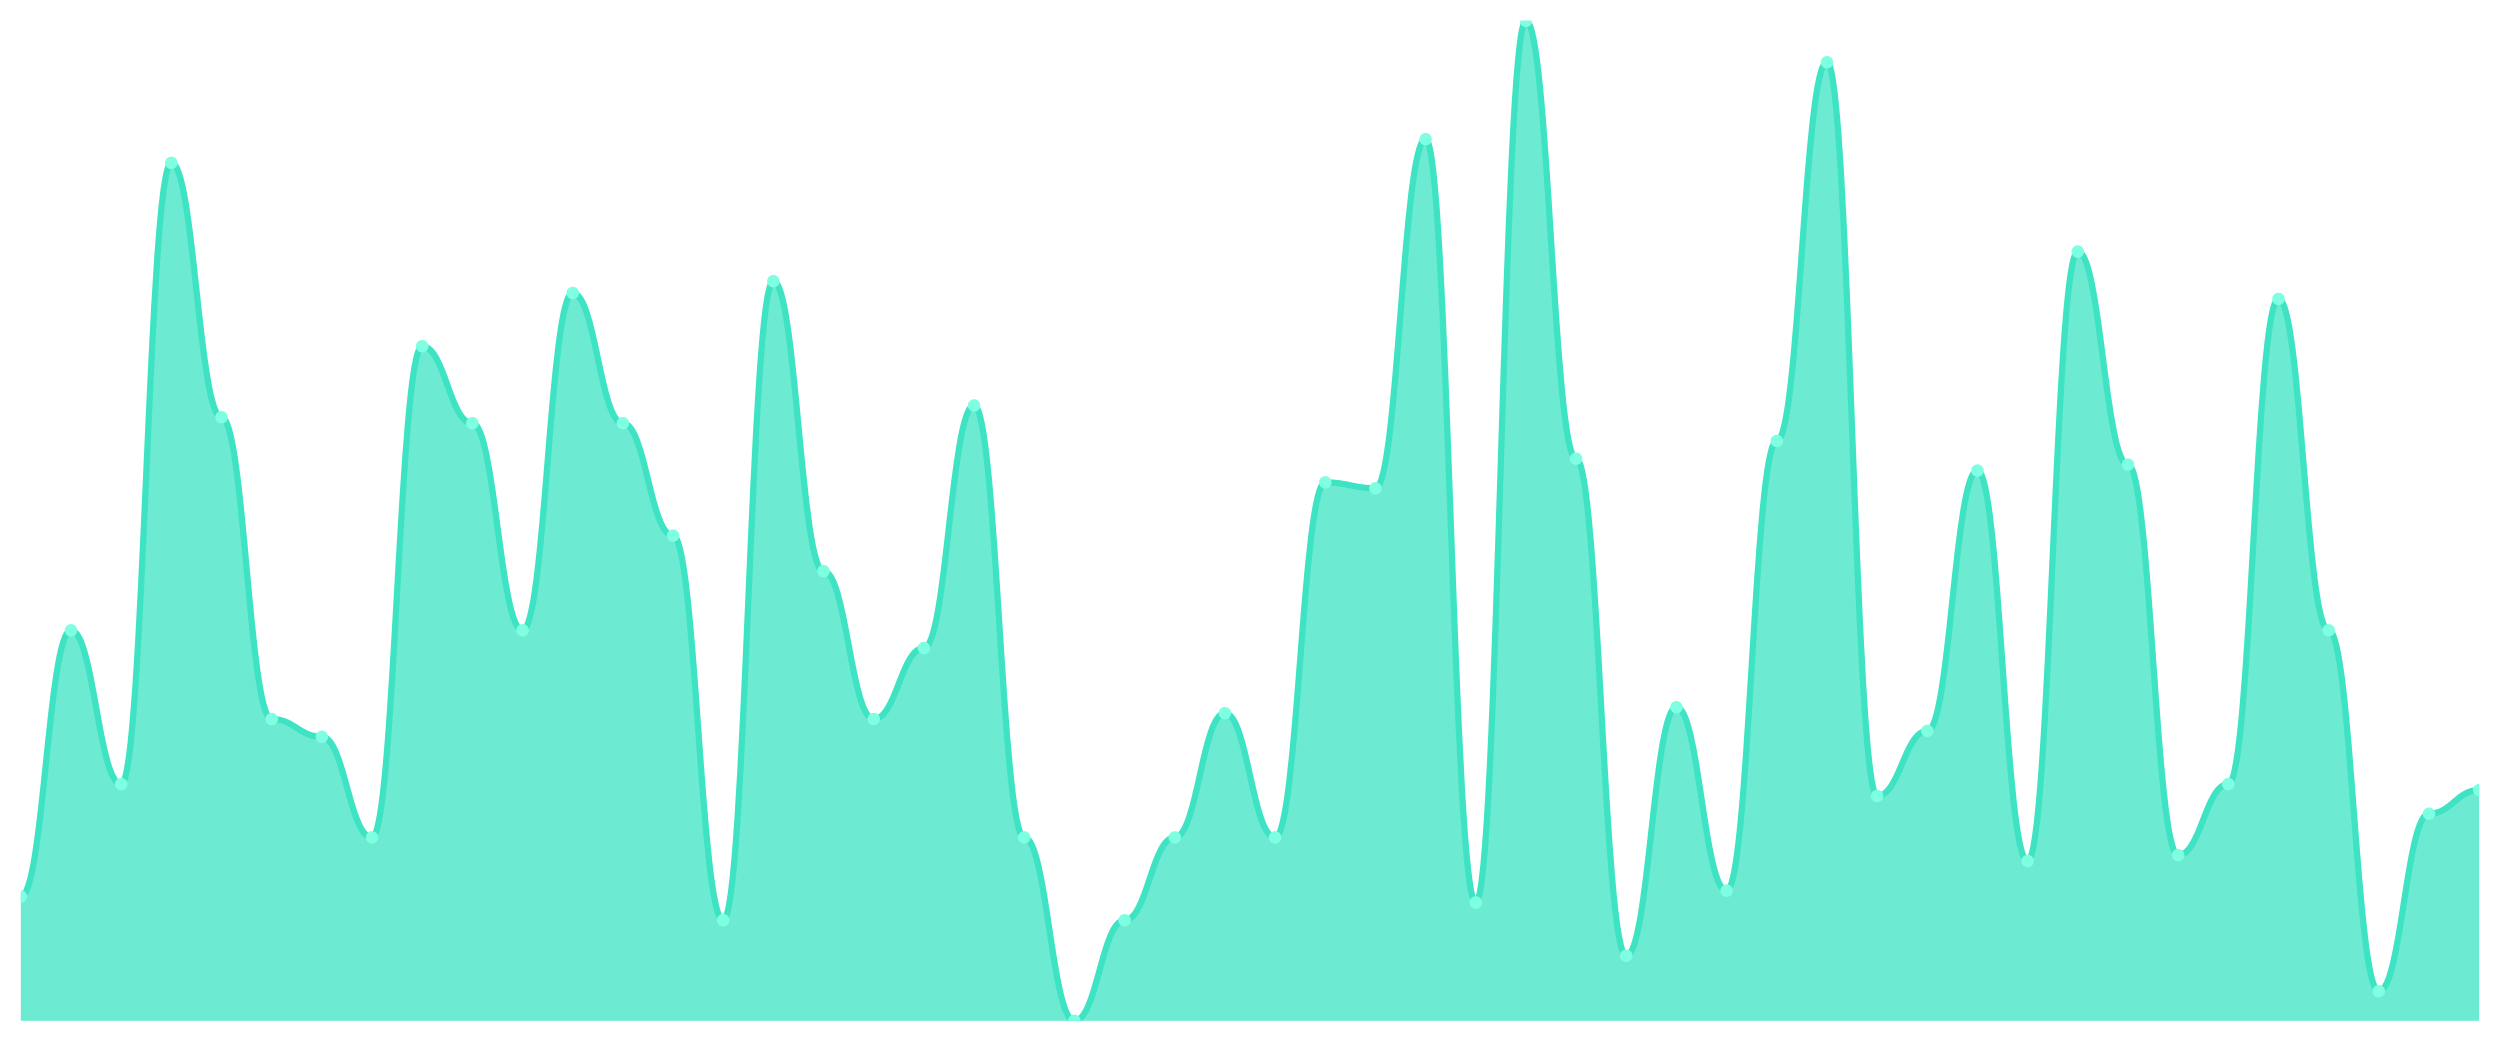
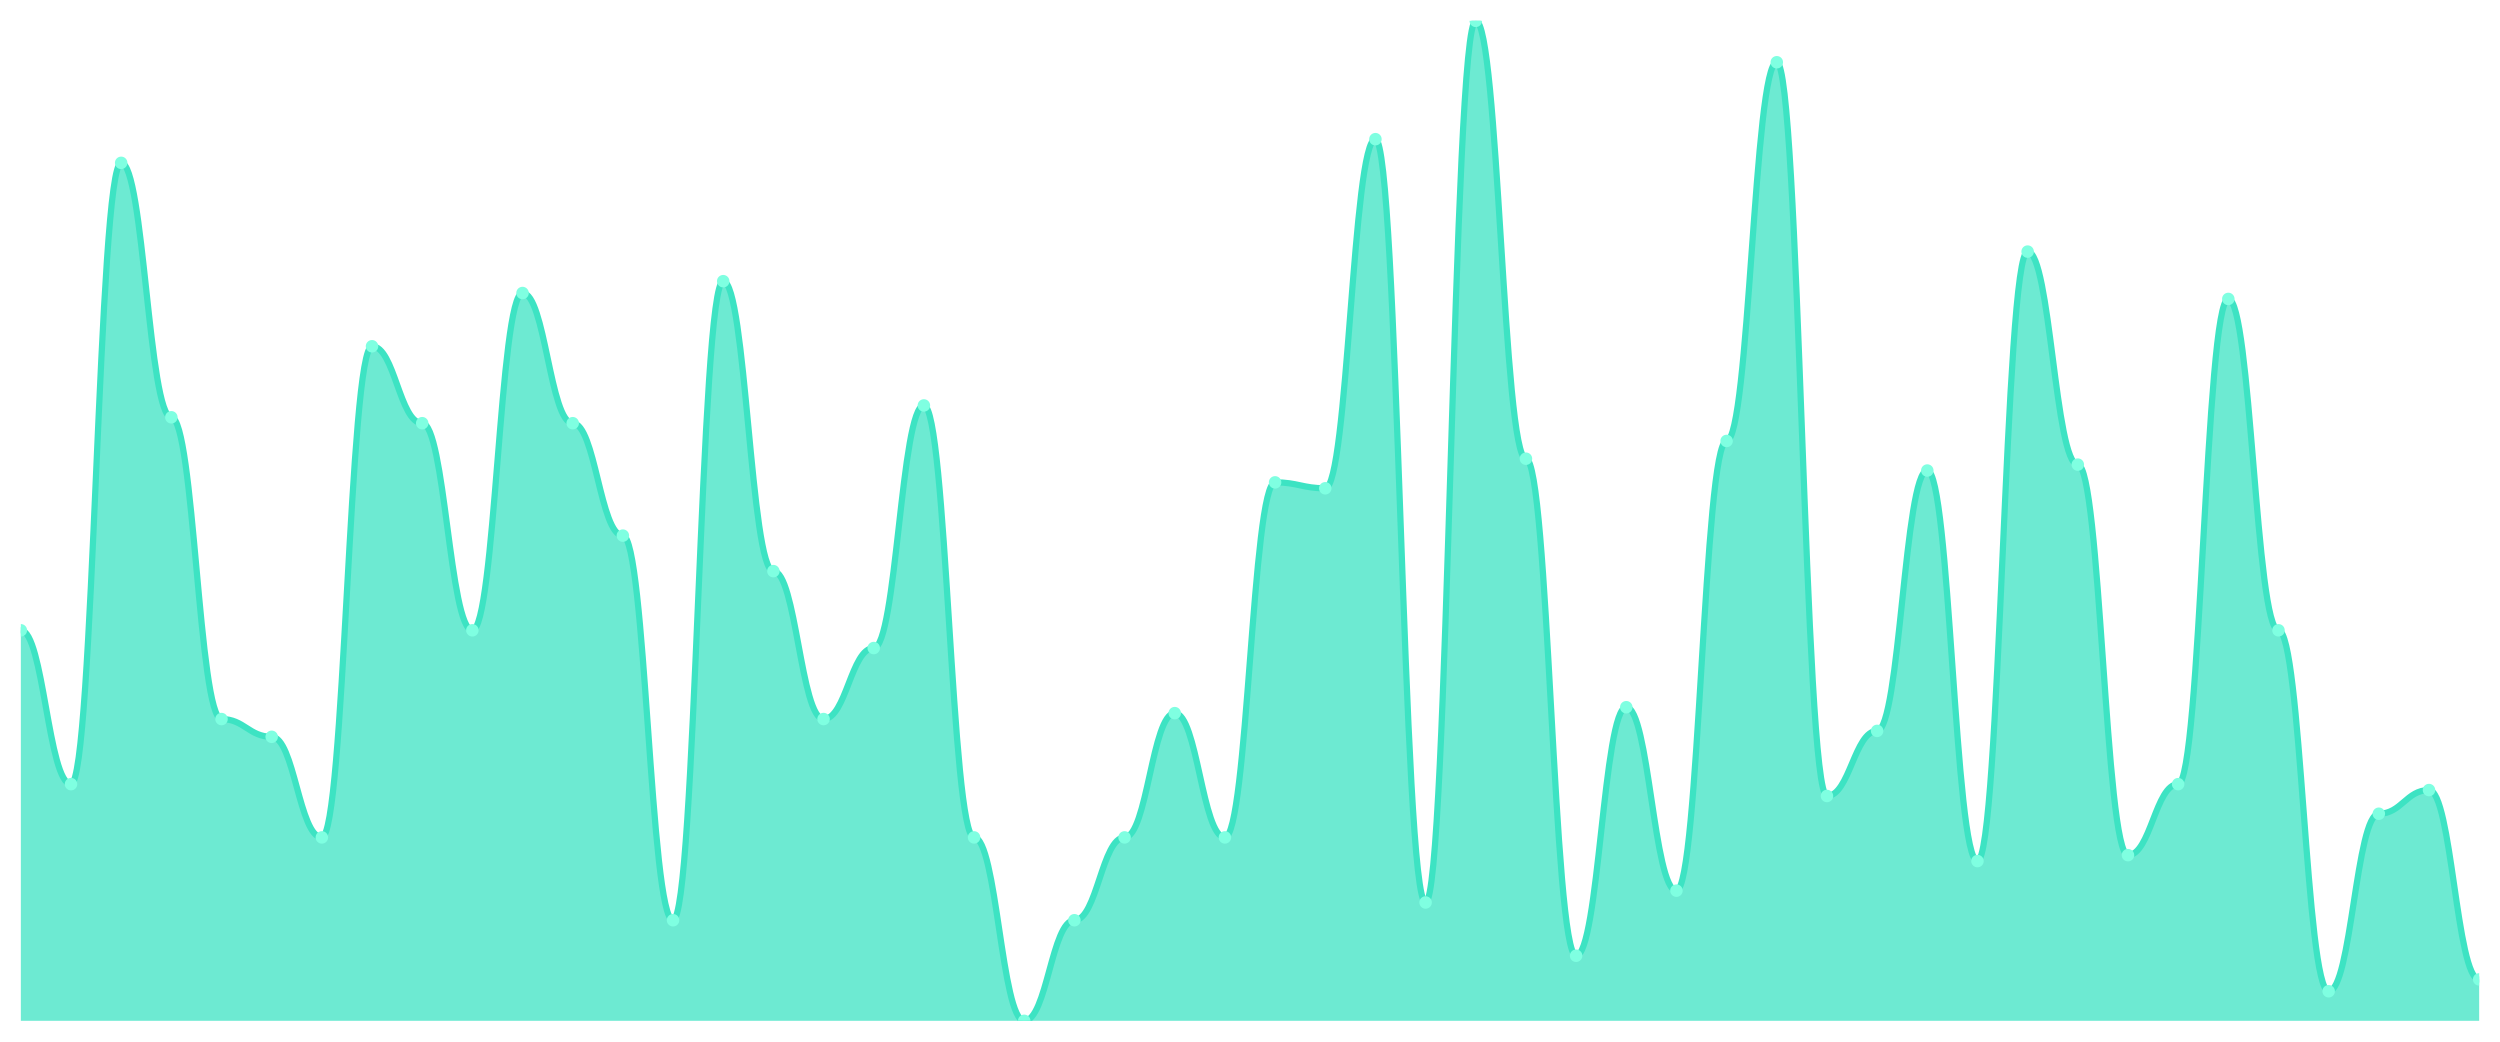
<svg xmlns="http://www.w3.org/2000/svg" viewBox="0 0 1200 500" width="1200" height="500">
  <defs>
    <clipPath id="c">
      <rect x="10" y="10" width="1180" height="480" />
    </clipPath>
  </defs>
  <rect width="1200" height="500" fill="none" />
  <g clip-path="url(#c)">
-     <path d="M 10,490 L 10,430.355 C 20.837,430.355 23.245,302.544 34.082,302.544 C 44.918,302.544 47.327,376.391 58.163,376.391 C 69,376.391 71.408,78.166 82.245,78.166 C 93.082,78.166 95.49,200.296 106.327,200.296 C 117.163,200.296 119.571,345.148 130.408,345.148 C 141.245,345.148 143.653,353.669 154.49,353.669 C 165.327,353.669 167.735,401.953 178.571,401.953 C 189.408,401.953 191.816,166.213 202.653,166.213 C 213.49,166.213 215.898,203.136 226.735,203.136 C 237.571,203.136 239.98,302.544 250.816,302.544 C 261.653,302.544 264.061,140.651 274.898,140.651 C 285.735,140.651 288.143,203.136 298.98,203.136 C 309.816,203.136 312.224,257.101 323.061,257.101 C 333.898,257.101 336.306,441.716 347.143,441.716 C 357.98,441.716 360.388,134.97 371.224,134.97 C 382.061,134.97 384.469,274.142 395.306,274.142 C 406.143,274.142 408.551,345.148 419.388,345.148 C 430.224,345.148 432.633,311.065 443.469,311.065 C 454.306,311.065 456.714,194.615 467.551,194.615 C 478.388,194.615 480.796,401.953 491.633,401.953 C 502.469,401.953 504.878,490 515.714,490 C 526.551,490 528.959,441.716 539.796,441.716 C 550.633,441.716 553.041,401.953 563.878,401.953 C 574.714,401.953 577.122,342.308 587.959,342.308 C 598.796,342.308 601.204,401.953 612.041,401.953 C 622.878,401.953 625.286,231.538 636.122,231.538 C 646.959,231.538 649.367,234.379 660.204,234.379 C 671.041,234.379 673.449,66.805 684.286,66.805 C 695.122,66.805 697.531,433.195 708.367,433.195 C 719.204,433.195 721.612,10 732.449,10 C 743.286,10 745.694,220.178 756.531,220.178 C 767.367,220.178 769.776,458.757 780.612,458.757 C 791.449,458.757 793.857,339.467 804.694,339.467 C 815.531,339.467 817.939,427.515 828.776,427.515 C 839.612,427.515 842.02,211.657 852.857,211.657 C 863.694,211.657 866.102,29.882 876.939,29.882 C 887.776,29.882 890.184,382.071 901.02,382.071 C 911.857,382.071 914.265,350.828 925.102,350.828 C 935.939,350.828 938.347,225.858 949.184,225.858 C 960.02,225.858 962.429,413.314 973.265,413.314 C 984.102,413.314 986.51,120.769 997.347,120.769 C 1008.184,120.769 1010.592,223.018 1021.429,223.018 C 1032.265,223.018 1034.673,410.473 1045.51,410.473 C 1056.347,410.473 1058.755,376.391 1069.592,376.391 C 1080.429,376.391 1082.837,143.491 1093.673,143.491 C 1104.51,143.491 1106.918,302.544 1117.755,302.544 C 1128.592,302.544 1131,475.799 1141.837,475.799 C 1152.673,475.799 1155.082,390.592 1165.918,390.592 C 1176.755,390.592 1179.163,379.231 1190,379.231 L 1190,490 Z" fill="rgba(61,227,195,0.75)" />
-     <path d="M 10,430.355 C 20.837,430.355 23.245,302.544 34.082,302.544 C 44.918,302.544 47.327,376.391 58.163,376.391 C 69,376.391 71.408,78.166 82.245,78.166 C 93.082,78.166 95.49,200.296 106.327,200.296 C 117.163,200.296 119.571,345.148 130.408,345.148 C 141.245,345.148 143.653,353.669 154.49,353.669 C 165.327,353.669 167.735,401.953 178.571,401.953 C 189.408,401.953 191.816,166.213 202.653,166.213 C 213.49,166.213 215.898,203.136 226.735,203.136 C 237.571,203.136 239.98,302.544 250.816,302.544 C 261.653,302.544 264.061,140.651 274.898,140.651 C 285.735,140.651 288.143,203.136 298.98,203.136 C 309.816,203.136 312.224,257.101 323.061,257.101 C 333.898,257.101 336.306,441.716 347.143,441.716 C 357.98,441.716 360.388,134.97 371.224,134.97 C 382.061,134.97 384.469,274.142 395.306,274.142 C 406.143,274.142 408.551,345.148 419.388,345.148 C 430.224,345.148 432.633,311.065 443.469,311.065 C 454.306,311.065 456.714,194.615 467.551,194.615 C 478.388,194.615 480.796,401.953 491.633,401.953 C 502.469,401.953 504.878,490 515.714,490 C 526.551,490 528.959,441.716 539.796,441.716 C 550.633,441.716 553.041,401.953 563.878,401.953 C 574.714,401.953 577.122,342.308 587.959,342.308 C 598.796,342.308 601.204,401.953 612.041,401.953 C 622.878,401.953 625.286,231.538 636.122,231.538 C 646.959,231.538 649.367,234.379 660.204,234.379 C 671.041,234.379 673.449,66.805 684.286,66.805 C 695.122,66.805 697.531,433.195 708.367,433.195 C 719.204,433.195 721.612,10 732.449,10 C 743.286,10 745.694,220.178 756.531,220.178 C 767.367,220.178 769.776,458.757 780.612,458.757 C 791.449,458.757 793.857,339.467 804.694,339.467 C 815.531,339.467 817.939,427.515 828.776,427.515 C 839.612,427.515 842.02,211.657 852.857,211.657 C 863.694,211.657 866.102,29.882 876.939,29.882 C 887.776,29.882 890.184,382.071 901.02,382.071 C 911.857,382.071 914.265,350.828 925.102,350.828 C 935.939,350.828 938.347,225.858 949.184,225.858 C 960.02,225.858 962.429,413.314 973.265,413.314 C 984.102,413.314 986.51,120.769 997.347,120.769 C 1008.184,120.769 1010.592,223.018 1021.429,223.018 C 1032.265,223.018 1034.673,410.473 1045.51,410.473 C 1056.347,410.473 1058.755,376.391 1069.592,376.391 C 1080.429,376.391 1082.837,143.491 1093.673,143.491 C 1104.51,143.491 1106.918,302.544 1117.755,302.544 C 1128.592,302.544 1131,475.799 1141.837,475.799 C 1152.673,475.799 1155.082,390.592 1165.918,390.592 C 1176.755,390.592 1179.163,379.231 1190,379.231" fill="none" stroke="#3de3c3" stroke-width="3" stroke-linecap="round" stroke-linejoin="round" />
-     <circle cx="10" cy="430.355" r="3" fill="#7fffe1" />
-     <circle cx="34.082" cy="302.544" r="3" fill="#7fffe1" />
-     <circle cx="58.163" cy="376.391" r="3" fill="#7fffe1" />
-     <circle cx="82.245" cy="78.166" r="3" fill="#7fffe1" />
-     <circle cx="106.327" cy="200.296" r="3" fill="#7fffe1" />
-     <circle cx="130.408" cy="345.148" r="3" fill="#7fffe1" />
-     <circle cx="154.49" cy="353.669" r="3" fill="#7fffe1" />
-     <circle cx="178.571" cy="401.953" r="3" fill="#7fffe1" />
-     <circle cx="202.653" cy="166.213" r="3" fill="#7fffe1" />
-     <circle cx="226.735" cy="203.136" r="3" fill="#7fffe1" />
-     <circle cx="250.816" cy="302.544" r="3" fill="#7fffe1" />
-     <circle cx="274.898" cy="140.651" r="3" fill="#7fffe1" />
-     <circle cx="298.98" cy="203.136" r="3" fill="#7fffe1" />
-     <circle cx="323.061" cy="257.101" r="3" fill="#7fffe1" />
-     <circle cx="347.143" cy="441.716" r="3" fill="#7fffe1" />
-     <circle cx="371.224" cy="134.97" r="3" fill="#7fffe1" />
-     <circle cx="395.306" cy="274.142" r="3" fill="#7fffe1" />
-     <circle cx="419.388" cy="345.148" r="3" fill="#7fffe1" />
-     <circle cx="443.469" cy="311.065" r="3" fill="#7fffe1" />
-     <circle cx="467.551" cy="194.615" r="3" fill="#7fffe1" />
-     <circle cx="491.633" cy="401.953" r="3" fill="#7fffe1" />
-     <circle cx="515.714" cy="490" r="3" fill="#7fffe1" />
-     <circle cx="539.796" cy="441.716" r="3" fill="#7fffe1" />
-     <circle cx="563.878" cy="401.953" r="3" fill="#7fffe1" />
-     <circle cx="587.959" cy="342.308" r="3" fill="#7fffe1" />
-     <circle cx="612.041" cy="401.953" r="3" fill="#7fffe1" />
-     <circle cx="636.122" cy="231.538" r="3" fill="#7fffe1" />
-     <circle cx="660.204" cy="234.379" r="3" fill="#7fffe1" />
-     <circle cx="684.286" cy="66.805" r="3" fill="#7fffe1" />
-     <circle cx="708.367" cy="433.195" r="3" fill="#7fffe1" />
-     <circle cx="732.449" cy="10" r="3" fill="#7fffe1" />
-     <circle cx="756.531" cy="220.178" r="3" fill="#7fffe1" />
-     <circle cx="780.612" cy="458.757" r="3" fill="#7fffe1" />
-     <circle cx="804.694" cy="339.467" r="3" fill="#7fffe1" />
-     <circle cx="828.776" cy="427.515" r="3" fill="#7fffe1" />
-     <circle cx="852.857" cy="211.657" r="3" fill="#7fffe1" />
-     <circle cx="876.939" cy="29.882" r="3" fill="#7fffe1" />
-     <circle cx="901.02" cy="382.071" r="3" fill="#7fffe1" />
-     <circle cx="925.102" cy="350.828" r="3" fill="#7fffe1" />
-     <circle cx="949.184" cy="225.858" r="3" fill="#7fffe1" />
-     <circle cx="973.265" cy="413.314" r="3" fill="#7fffe1" />
-     <circle cx="997.347" cy="120.769" r="3" fill="#7fffe1" />
-     <circle cx="1021.429" cy="223.018" r="3" fill="#7fffe1" />
-     <circle cx="1045.51" cy="410.473" r="3" fill="#7fffe1" />
-     <circle cx="1069.592" cy="376.391" r="3" fill="#7fffe1" />
-     <circle cx="1093.673" cy="143.491" r="3" fill="#7fffe1" />
-     <circle cx="1117.755" cy="302.544" r="3" fill="#7fffe1" />
-     <circle cx="1141.837" cy="475.799" r="3" fill="#7fffe1" />
-     <circle cx="1165.918" cy="390.592" r="3" fill="#7fffe1" />
-     <circle cx="1190" cy="379.231" r="3" fill="#7fffe1" />
+     <path d="M 10,490 L 10,302.544 C 20.837,302.544 23.245,376.391 34.082,376.391 C 44.918,376.391 47.327,78.166 58.163,78.166 C 69,78.166 71.408,200.296 82.245,200.296 C 93.082,200.296 95.49,345.148 106.327,345.148 C 117.163,345.148 119.571,353.669 130.408,353.669 C 141.245,353.669 143.653,401.953 154.49,401.953 C 165.327,401.953 167.735,166.213 178.571,166.213 C 189.408,166.213 191.816,203.136 202.653,203.136 C 213.49,203.136 215.898,302.544 226.735,302.544 C 237.571,302.544 239.98,140.651 250.816,140.651 C 261.653,140.651 264.061,203.136 274.898,203.136 C 285.735,203.136 288.143,257.101 298.98,257.101 C 309.816,257.101 312.224,441.716 323.061,441.716 C 333.898,441.716 336.306,134.97 347.143,134.97 C 357.98,134.97 360.388,274.142 371.224,274.142 C 382.061,274.142 384.469,345.148 395.306,345.148 C 406.143,345.148 408.551,311.065 419.388,311.065 C 430.224,311.065 432.633,194.615 443.469,194.615 C 454.306,194.615 456.714,401.953 467.551,401.953 C 478.388,401.953 480.796,490 491.633,490 C 502.469,490 504.878,441.716 515.714,441.716 C 526.551,441.716 528.959,401.953 539.796,401.953 C 550.633,401.953 553.041,342.308 563.878,342.308 C 574.714,342.308 577.122,401.953 587.959,401.953 C 598.796,401.953 601.204,231.538 612.041,231.538 C 622.878,231.538 625.286,234.379 636.122,234.379 C 646.959,234.379 649.367,66.805 660.204,66.805 C 671.041,66.805 673.449,433.195 684.286,433.195 C 695.122,433.195 697.531,10 708.367,10 C 719.204,10 721.612,220.178 732.449,220.178 C 743.286,220.178 745.694,458.757 756.531,458.757 C 767.367,458.757 769.776,339.467 780.612,339.467 C 791.449,339.467 793.857,427.515 804.694,427.515 C 815.531,427.515 817.939,211.657 828.776,211.657 C 839.612,211.657 842.02,29.882 852.857,29.882 C 863.694,29.882 866.102,382.071 876.939,382.071 C 887.776,382.071 890.184,350.828 901.02,350.828 C 911.857,350.828 914.265,225.858 925.102,225.858 C 935.939,225.858 938.347,413.314 949.184,413.314 C 960.02,413.314 962.429,120.769 973.265,120.769 C 984.102,120.769 986.51,223.018 997.347,223.018 C 1008.184,223.018 1010.592,410.473 1021.429,410.473 C 1032.265,410.473 1034.673,376.391 1045.51,376.391 C 1056.347,376.391 1058.755,143.491 1069.592,143.491 C 1080.429,143.491 1082.837,302.544 1093.673,302.544 C 1104.51,302.544 1106.918,475.799 1117.755,475.799 C 1128.592,475.799 1131,390.592 1141.837,390.592 C 1152.673,390.592 1155.082,379.231 1165.918,379.231 C 1176.755,379.231 1179.163,470.118 1190,470.118 L 1190,490 Z" fill="rgba(61,227,195,0.75)" />
+     <path d="M 10,302.544 C 20.837,302.544 23.245,376.391 34.082,376.391 C 44.918,376.391 47.327,78.166 58.163,78.166 C 69,78.166 71.408,200.296 82.245,200.296 C 93.082,200.296 95.49,345.148 106.327,345.148 C 117.163,345.148 119.571,353.669 130.408,353.669 C 141.245,353.669 143.653,401.953 154.49,401.953 C 165.327,401.953 167.735,166.213 178.571,166.213 C 189.408,166.213 191.816,203.136 202.653,203.136 C 213.49,203.136 215.898,302.544 226.735,302.544 C 237.571,302.544 239.98,140.651 250.816,140.651 C 261.653,140.651 264.061,203.136 274.898,203.136 C 285.735,203.136 288.143,257.101 298.98,257.101 C 309.816,257.101 312.224,441.716 323.061,441.716 C 333.898,441.716 336.306,134.97 347.143,134.97 C 357.98,134.97 360.388,274.142 371.224,274.142 C 382.061,274.142 384.469,345.148 395.306,345.148 C 406.143,345.148 408.551,311.065 419.388,311.065 C 430.224,311.065 432.633,194.615 443.469,194.615 C 454.306,194.615 456.714,401.953 467.551,401.953 C 478.388,401.953 480.796,490 491.633,490 C 502.469,490 504.878,441.716 515.714,441.716 C 526.551,441.716 528.959,401.953 539.796,401.953 C 550.633,401.953 553.041,342.308 563.878,342.308 C 574.714,342.308 577.122,401.953 587.959,401.953 C 598.796,401.953 601.204,231.538 612.041,231.538 C 622.878,231.538 625.286,234.379 636.122,234.379 C 646.959,234.379 649.367,66.805 660.204,66.805 C 671.041,66.805 673.449,433.195 684.286,433.195 C 695.122,433.195 697.531,10 708.367,10 C 719.204,10 721.612,220.178 732.449,220.178 C 743.286,220.178 745.694,458.757 756.531,458.757 C 767.367,458.757 769.776,339.467 780.612,339.467 C 791.449,339.467 793.857,427.515 804.694,427.515 C 815.531,427.515 817.939,211.657 828.776,211.657 C 839.612,211.657 842.02,29.882 852.857,29.882 C 863.694,29.882 866.102,382.071 876.939,382.071 C 887.776,382.071 890.184,350.828 901.02,350.828 C 911.857,350.828 914.265,225.858 925.102,225.858 C 935.939,225.858 938.347,413.314 949.184,413.314 C 960.02,413.314 962.429,120.769 973.265,120.769 C 984.102,120.769 986.51,223.018 997.347,223.018 C 1008.184,223.018 1010.592,410.473 1021.429,410.473 C 1032.265,410.473 1034.673,376.391 1045.51,376.391 C 1056.347,376.391 1058.755,143.491 1069.592,143.491 C 1080.429,143.491 1082.837,302.544 1093.673,302.544 C 1104.51,302.544 1106.918,475.799 1117.755,475.799 C 1128.592,475.799 1131,390.592 1141.837,390.592 C 1152.673,390.592 1155.082,379.231 1165.918,379.231 C 1176.755,379.231 1179.163,470.118 1190,470.118" fill="none" stroke="#3de3c3" stroke-width="3" stroke-linecap="round" stroke-linejoin="round" />
+     <circle cx="10" cy="302.544" r="3" fill="#7fffe1" />
+     <circle cx="34.082" cy="376.391" r="3" fill="#7fffe1" />
+     <circle cx="58.163" cy="78.166" r="3" fill="#7fffe1" />
+     <circle cx="82.245" cy="200.296" r="3" fill="#7fffe1" />
+     <circle cx="106.327" cy="345.148" r="3" fill="#7fffe1" />
+     <circle cx="130.408" cy="353.669" r="3" fill="#7fffe1" />
+     <circle cx="154.49" cy="401.953" r="3" fill="#7fffe1" />
+     <circle cx="178.571" cy="166.213" r="3" fill="#7fffe1" />
+     <circle cx="202.653" cy="203.136" r="3" fill="#7fffe1" />
+     <circle cx="226.735" cy="302.544" r="3" fill="#7fffe1" />
+     <circle cx="250.816" cy="140.651" r="3" fill="#7fffe1" />
+     <circle cx="274.898" cy="203.136" r="3" fill="#7fffe1" />
+     <circle cx="298.98" cy="257.101" r="3" fill="#7fffe1" />
+     <circle cx="323.061" cy="441.716" r="3" fill="#7fffe1" />
+     <circle cx="347.143" cy="134.97" r="3" fill="#7fffe1" />
+     <circle cx="371.224" cy="274.142" r="3" fill="#7fffe1" />
+     <circle cx="395.306" cy="345.148" r="3" fill="#7fffe1" />
+     <circle cx="419.388" cy="311.065" r="3" fill="#7fffe1" />
+     <circle cx="443.469" cy="194.615" r="3" fill="#7fffe1" />
+     <circle cx="467.551" cy="401.953" r="3" fill="#7fffe1" />
+     <circle cx="491.633" cy="490" r="3" fill="#7fffe1" />
+     <circle cx="515.714" cy="441.716" r="3" fill="#7fffe1" />
+     <circle cx="539.796" cy="401.953" r="3" fill="#7fffe1" />
+     <circle cx="563.878" cy="342.308" r="3" fill="#7fffe1" />
+     <circle cx="587.959" cy="401.953" r="3" fill="#7fffe1" />
+     <circle cx="612.041" cy="231.538" r="3" fill="#7fffe1" />
+     <circle cx="636.122" cy="234.379" r="3" fill="#7fffe1" />
+     <circle cx="660.204" cy="66.805" r="3" fill="#7fffe1" />
+     <circle cx="684.286" cy="433.195" r="3" fill="#7fffe1" />
+     <circle cx="708.367" cy="10" r="3" fill="#7fffe1" />
+     <circle cx="732.449" cy="220.178" r="3" fill="#7fffe1" />
+     <circle cx="756.531" cy="458.757" r="3" fill="#7fffe1" />
+     <circle cx="780.612" cy="339.467" r="3" fill="#7fffe1" />
+     <circle cx="804.694" cy="427.515" r="3" fill="#7fffe1" />
+     <circle cx="828.776" cy="211.657" r="3" fill="#7fffe1" />
+     <circle cx="852.857" cy="29.882" r="3" fill="#7fffe1" />
+     <circle cx="876.939" cy="382.071" r="3" fill="#7fffe1" />
+     <circle cx="901.02" cy="350.828" r="3" fill="#7fffe1" />
+     <circle cx="925.102" cy="225.858" r="3" fill="#7fffe1" />
+     <circle cx="949.184" cy="413.314" r="3" fill="#7fffe1" />
+     <circle cx="973.265" cy="120.769" r="3" fill="#7fffe1" />
+     <circle cx="997.347" cy="223.018" r="3" fill="#7fffe1" />
+     <circle cx="1021.429" cy="410.473" r="3" fill="#7fffe1" />
+     <circle cx="1045.51" cy="376.391" r="3" fill="#7fffe1" />
+     <circle cx="1069.592" cy="143.491" r="3" fill="#7fffe1" />
+     <circle cx="1093.673" cy="302.544" r="3" fill="#7fffe1" />
+     <circle cx="1117.755" cy="475.799" r="3" fill="#7fffe1" />
+     <circle cx="1141.837" cy="390.592" r="3" fill="#7fffe1" />
+     <circle cx="1165.918" cy="379.231" r="3" fill="#7fffe1" />
+     <circle cx="1190" cy="470.118" r="3" fill="#7fffe1" />
  </g>
</svg>
